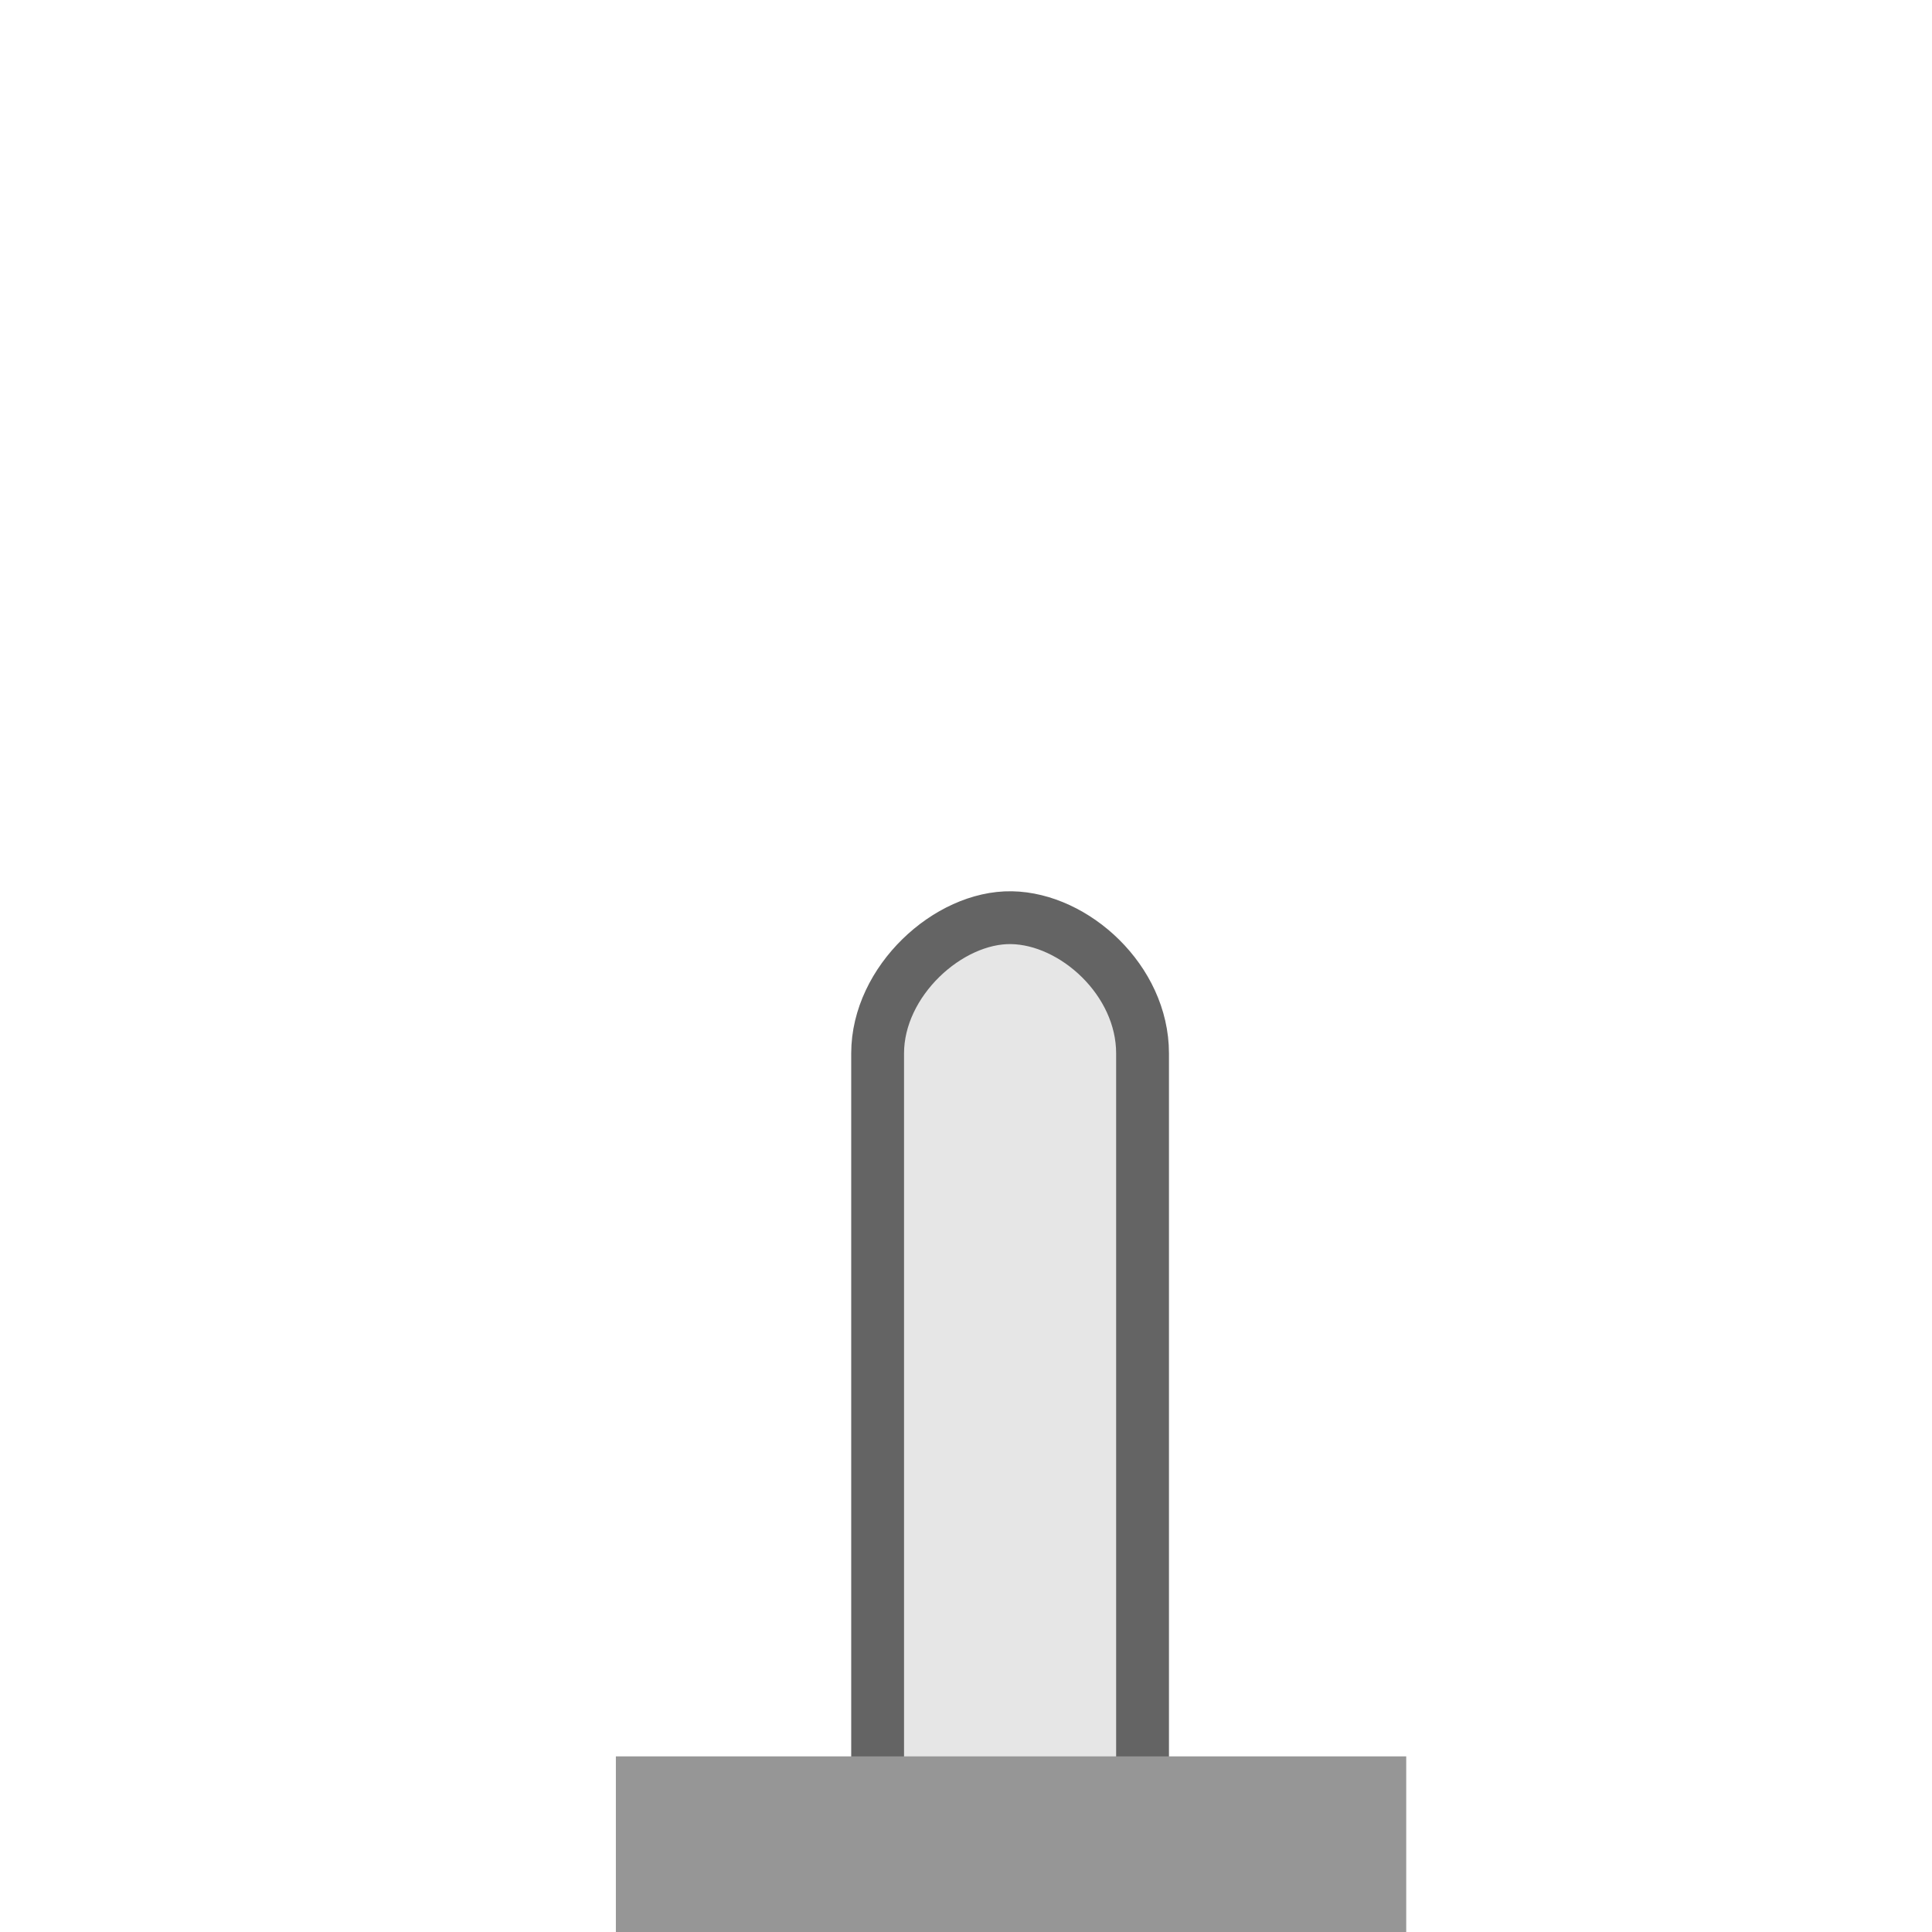
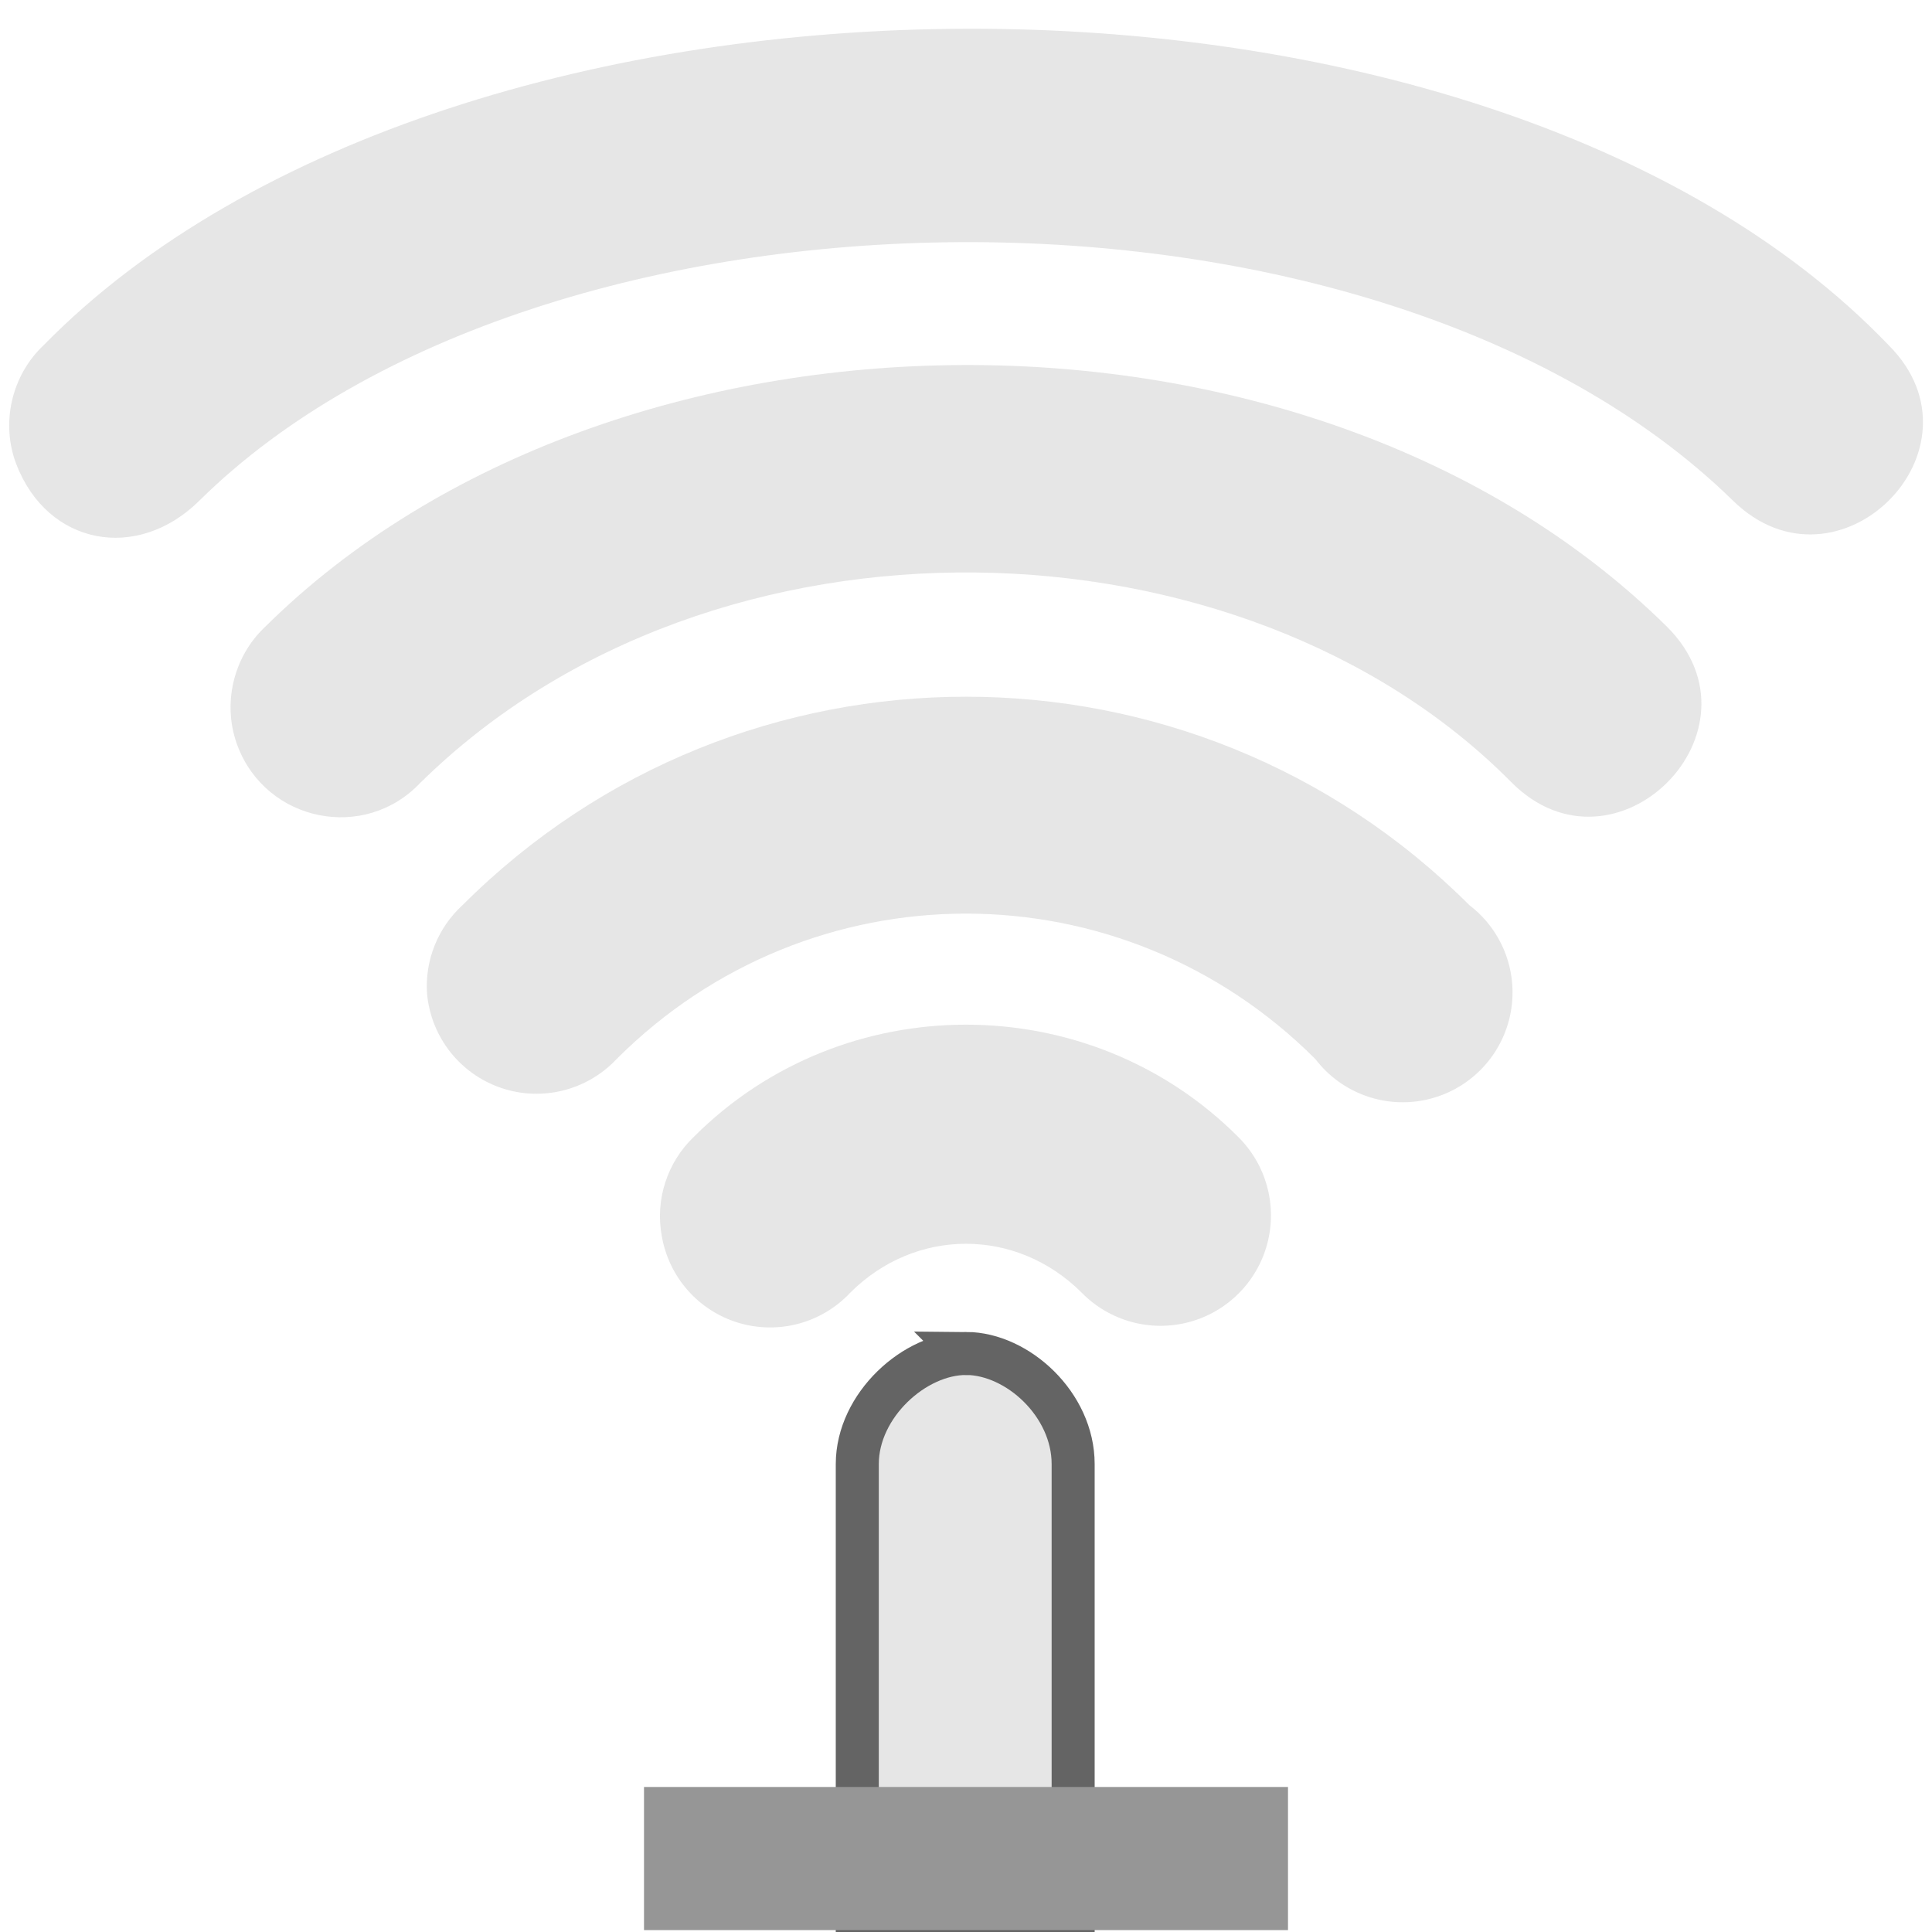
- <svg xmlns="http://www.w3.org/2000/svg" width="128" version="1.0" height="128">
-   <path style="fill:#e6e6e6;stroke:#646464;stroke-width:3.5" id="path5485" d="m 67.012,60.799 c -4.179,-0.071 -8.867,4.203 -8.867,8.989 v 56.617 h 17.552 v -56.617 c 0,-4.836 -4.505,-8.918 -8.685,-8.989 z " />
-   <rect width="52.363" x="40.803" y="116.364" height="11.636" style="fill:#969696;stroke:none" id="rect3806" />
+ <svg xmlns="http://www.w3.org/2000/svg" width="48" version="1.1" height="48" id="svg15">
+   <defs id="defs7386" />
+   <path id="path3718" d="m 16.443,30.713 a 2.729,2.729 0 0 0 4.681,1.404 c 1.621,-1.621 4.13,-1.621 5.751,0 a 2.743,2.743 0 1 0 3.879,-3.879 c -3.707,-3.707 -9.802,-3.707 -13.509,0 a 2.729,2.729 0 0 0 -0.803,2.474 z" style="color:#000000;fill:#ababab;stroke-width:2.14;fill-opacity:1;opacity:0.3" />
+   <path id="path3726" d="m 10.611,24.694 a 2.729,2.729 0 0 0 4.708,1.618 c 4.818,-4.818 12.543,-4.818 17.361,0 a 2.729,2.729 0 1 0 3.825,-3.825 c -6.903,-6.903 -18.108,-6.903 -25.012,0 a 2.729,2.729 0 0 0 -0.883,2.207 z" style="color:#000000;fill:#ababab;stroke-width:4.708;fill-opacity:1;opacity:0.3" />
+   <path id="path3728" d="m 10.451,19.441 c 7.292,-7.172 20.446,-6.741 27.105,0 2.577,2.578 6.442,-1.288 3.865,-3.865 -8.896,-8.792 -26.201,-8.559 -34.836,0 -0.804,0.757 -1.067,1.942 -0.682,2.956 0.718,1.894 3.163,2.387 4.547,0.909 z" style="color:#000000;fill:#ababab;stroke-width:7.276;fill-opacity:1;opacity:0.3" />
+   <path style="fill:#e6e6e6;stroke:#646464;stroke-width:1.069" d="m 24.009,33.627 c -1.277,-0.008 -2.71,1.284 -2.71,2.747 V 47.465 h 5.363 V 36.373 c 0,-1.478 -1.377,-2.738 -2.654,-2.747 z" id="path950" />
+   <rect width="16" x="16" y="44.397" height="3.556" style="fill:#969696;stroke-width:0.306" id="rect952" />
+   <path id="path825" d="m 4.952,12.44 c 8.505,-8.409 29.188,-8.721 38.105,0 2.606,2.548 6.442,-1.288 3.865,-3.865 -10.124,-10.56 -35.633,-10.402 -45.836,0 C 0.282,9.332 0.016,10.518 0.405,11.531 1.18,13.551 3.41,13.965 4.952,12.44 Z" style="color:#000000;fill:#ababab;stroke-width:7.276;fill-opacity:1;opacity:0.3" />
</svg>
